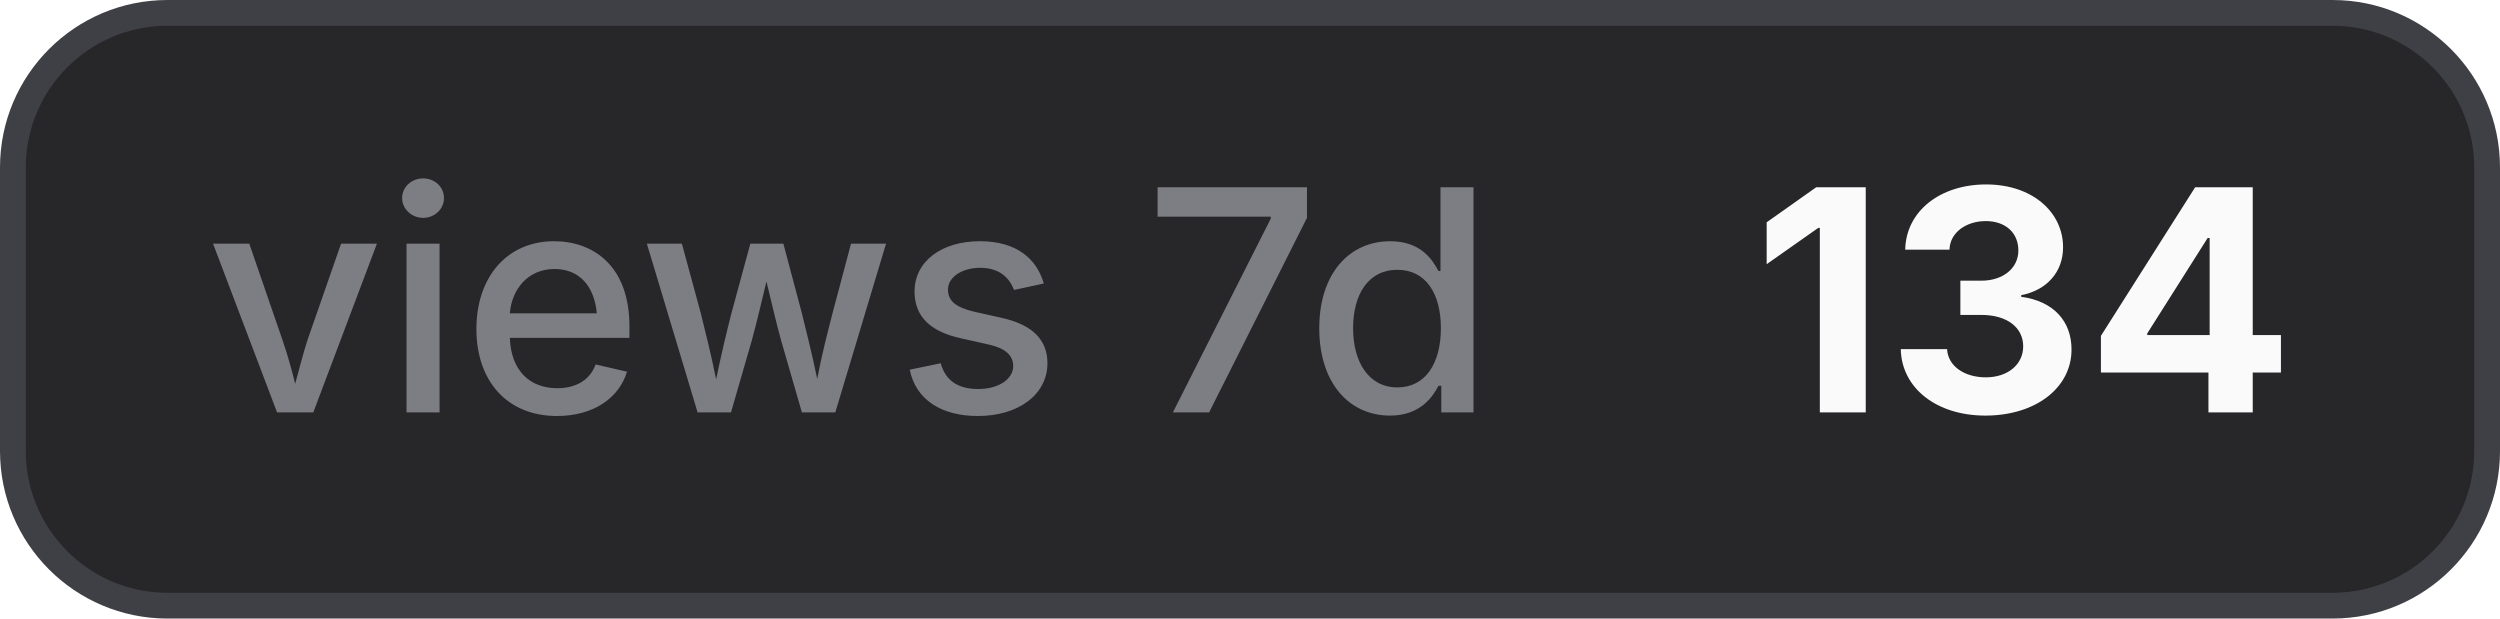
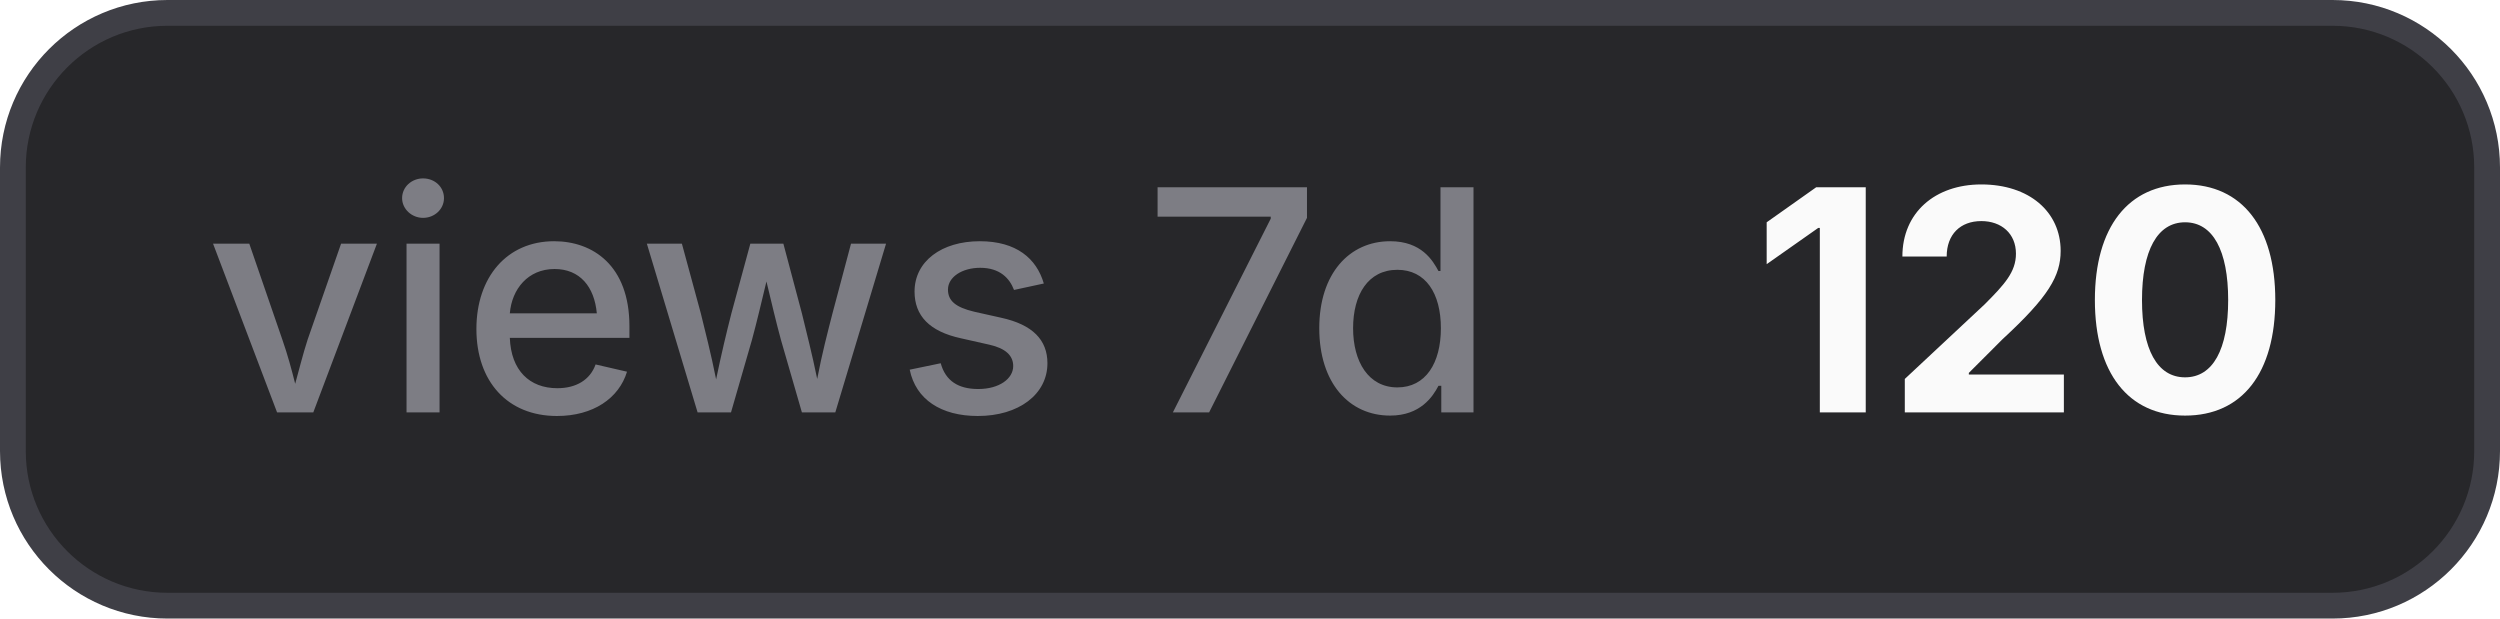
- <svg xmlns="http://www.w3.org/2000/svg" width="97" height="24" viewBox="0 0 97 24" role="img" aria-label="views 7d: 134">
+ <svg xmlns="http://www.w3.org/2000/svg" width="97" height="24" viewBox="0 0 97 24" role="img" aria-label="views 7d: 120">
  <style>
    .bg { fill: #27272a; stroke: #3f3f46; }
    .border { stroke: #3f3f46; }
    .label { fill: #a1a1aa; fill-opacity: 0.7; }
    .value { fill: #fafafa; }
    .icon { color: #fafafa; }
    @media (prefers-color-scheme: light) {
      .bg { fill: #f4f4f5; stroke: #d4d4d8; }
      .border { stroke: #d4d4d8; }
      .label { fill: #71717a; }
      .value { fill: #18181b; }
      .icon { color: #18181b; }
    }
  </style>
  <rect class="bg" x="0.5" y="0.5" width="96" height="23" rx="6" stroke-width="1" />
  <text class="label" x="8" y="16" font-family="Inter,ui-sans-serif,system-ui,-apple-system,BlinkMacSystemFont,Segoe UI,sans-serif" font-size="12" font-weight="500">views 7d</text>
-   <text class="value" x="68" y="16" font-family="Inter,ui-sans-serif,system-ui,-apple-system,BlinkMacSystemFont,Segoe UI,sans-serif" font-size="12" font-weight="700">134</text>
+   <text class="value" x="68" y="16" font-family="Inter,ui-sans-serif,system-ui,-apple-system,BlinkMacSystemFont,Segoe UI,sans-serif" font-size="12" font-weight="700">120</text>
</svg>
